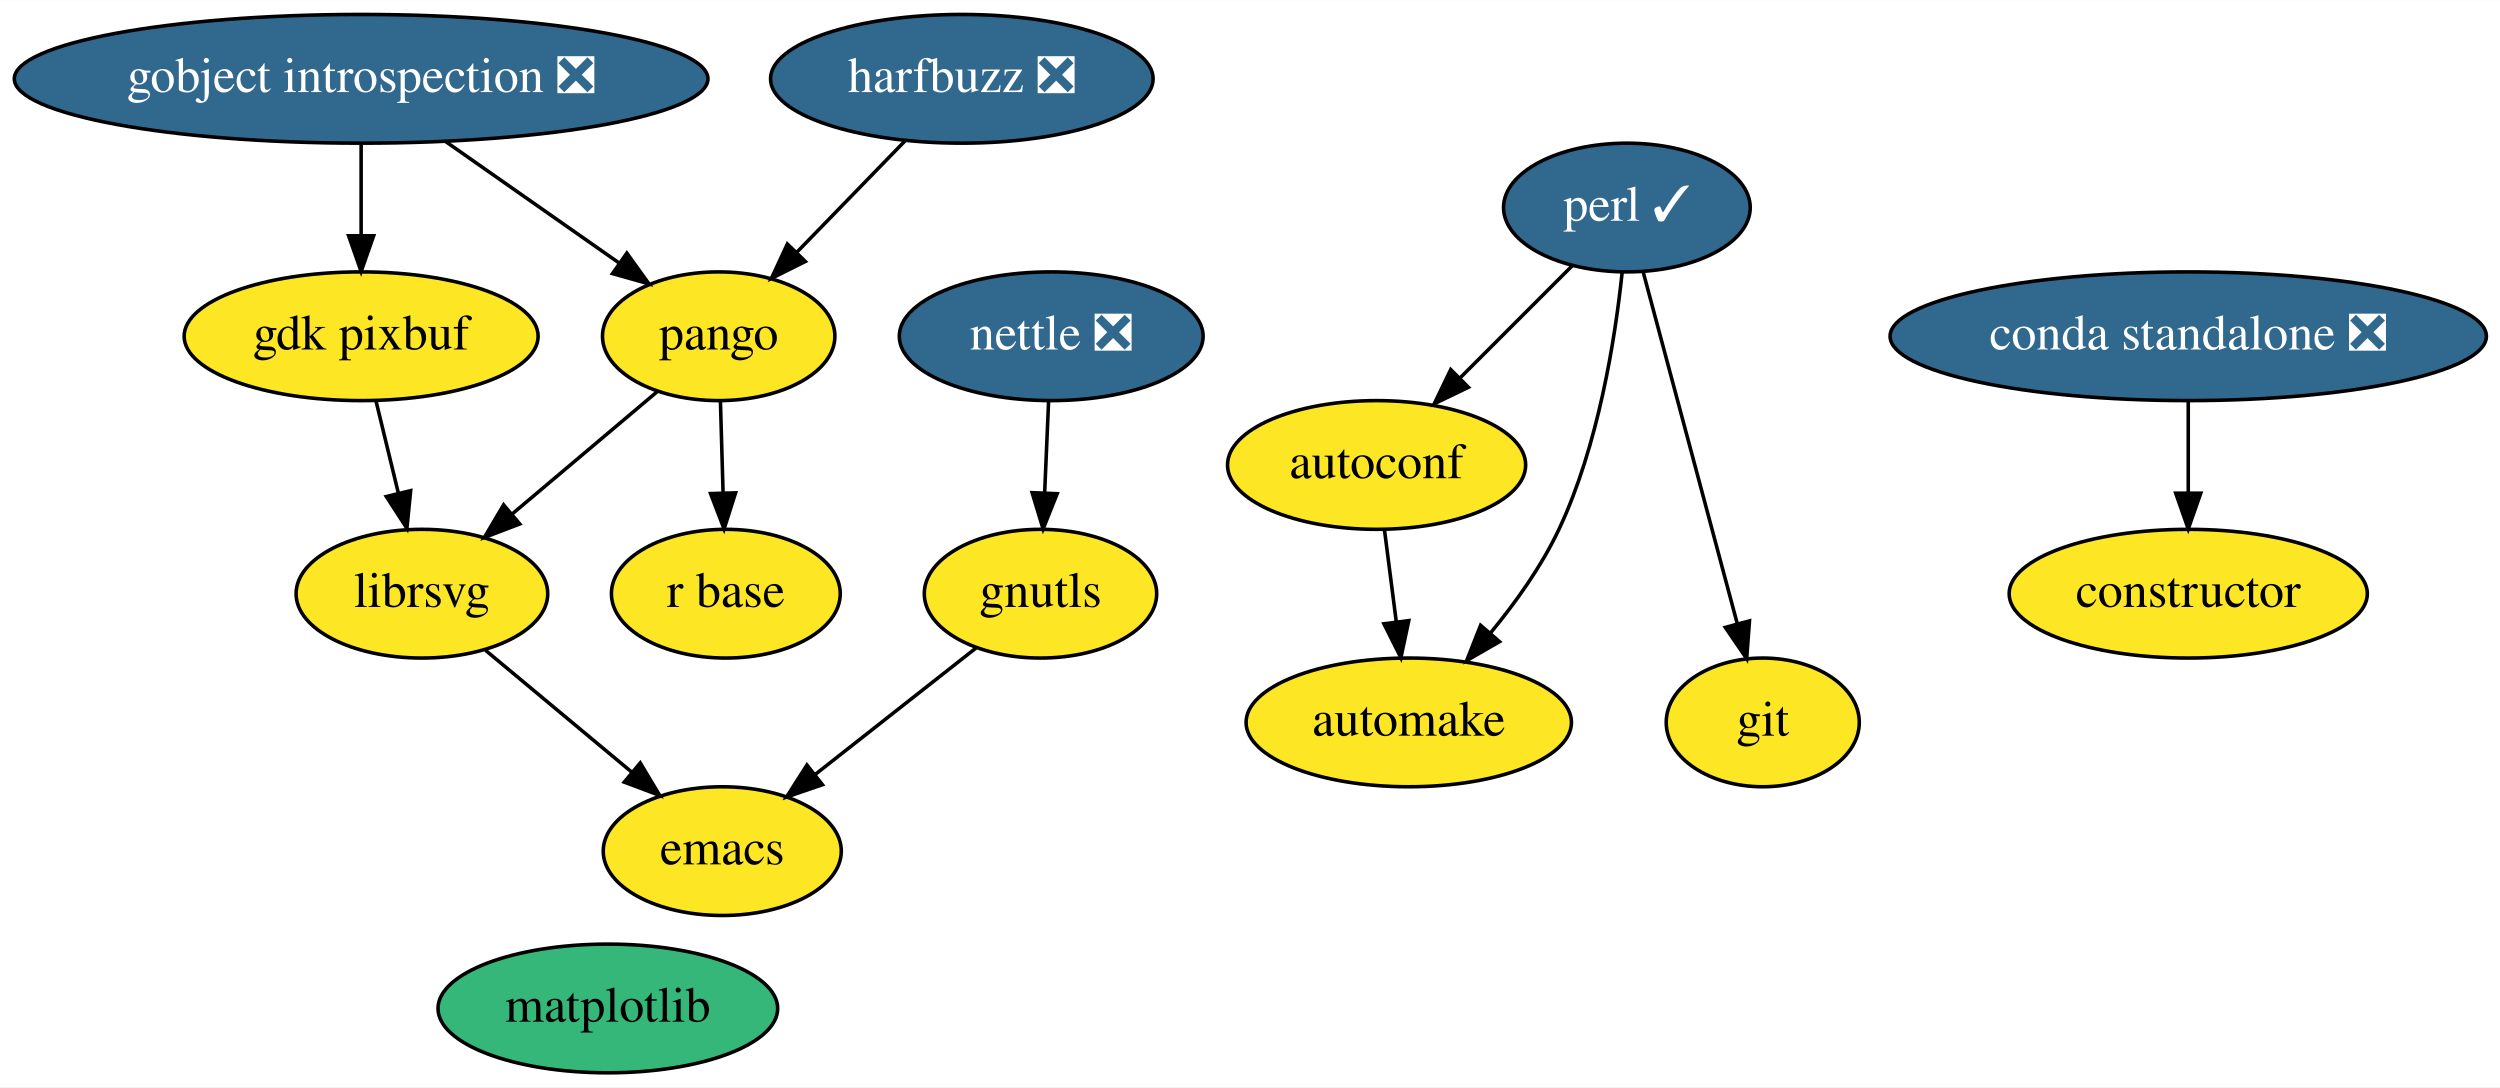
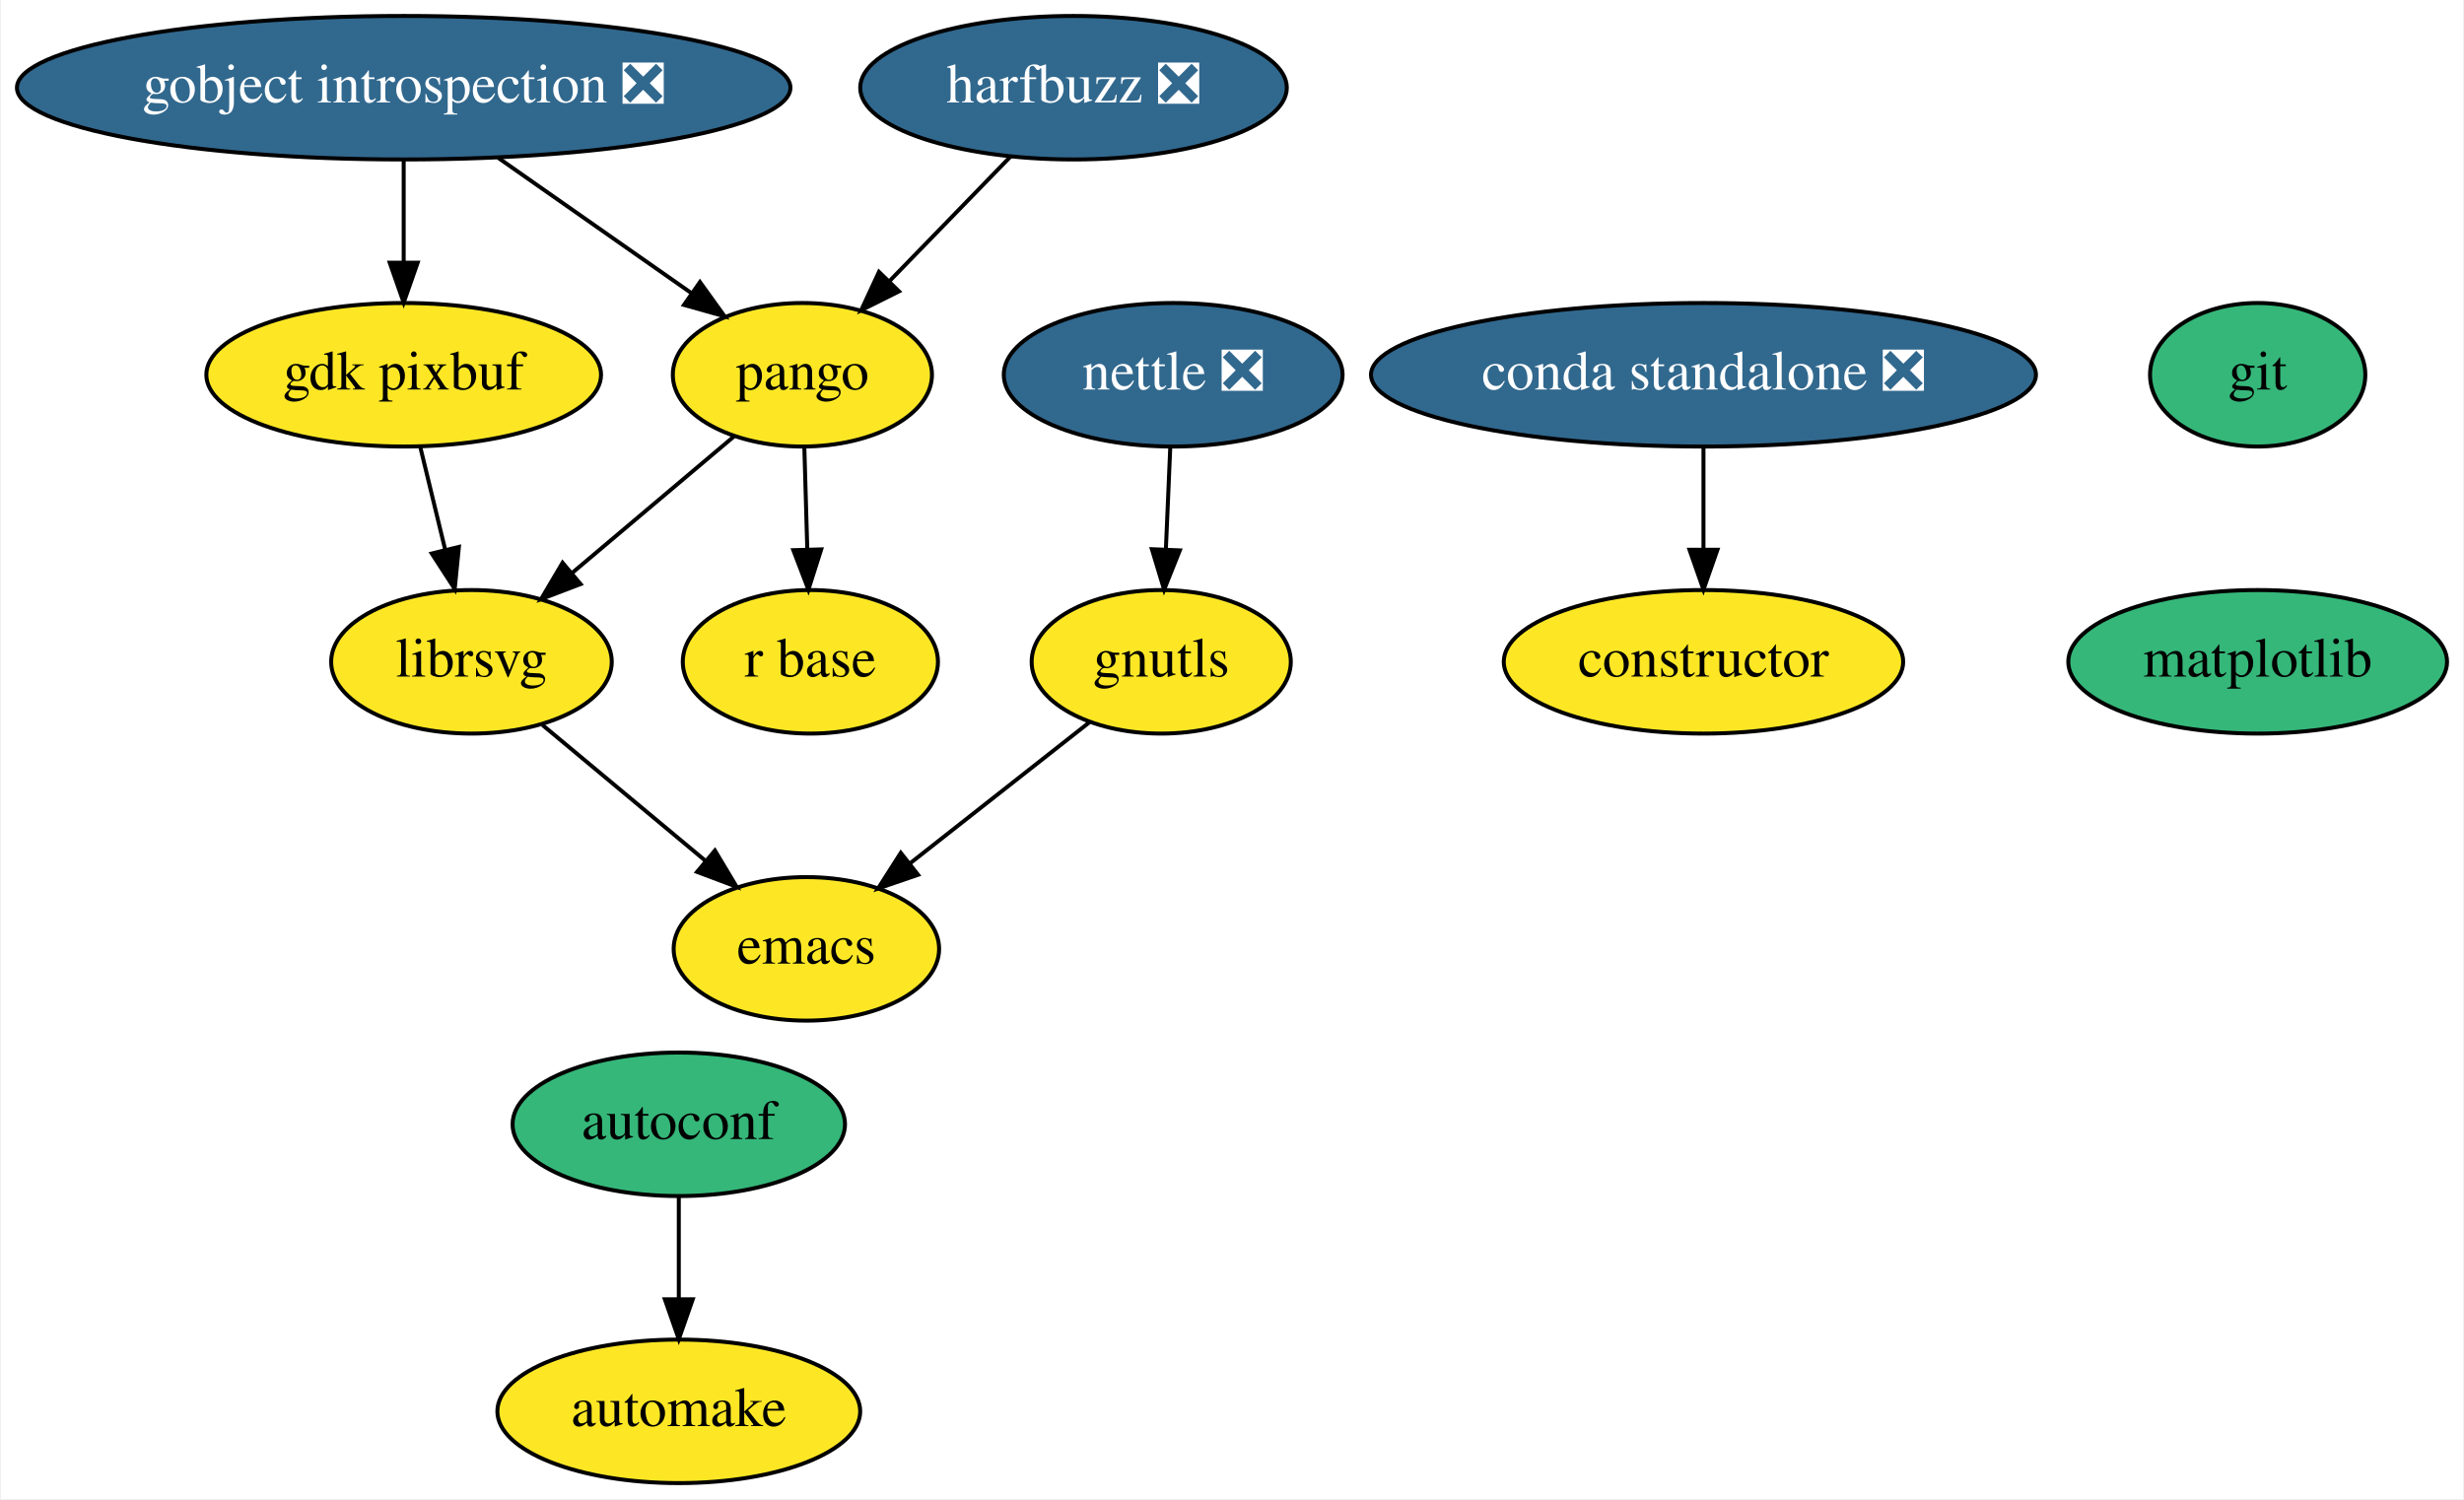
- <svg xmlns="http://www.w3.org/2000/svg" xmlns:xlink="http://www.w3.org/1999/xlink" width="699pt" height="304pt" viewBox="0.00 0.00 699.19 304.00">
-   <g id="graph0" class="graph" transform="scale(1 1) rotate(0) translate(4 300)">
-     <polygon fill="white" stroke="transparent" points="-4,4 -4,-300 695.19,-300 695.19,4 -4,4" />
+ <svg xmlns="http://www.w3.org/2000/svg" xmlns:xlink="http://www.w3.org/1999/xlink" width="618pt" height="376pt" viewBox="0.00 0.00 617.50 376.00">
+   <g id="graph0" class="graph" transform="scale(1 1) rotate(0) translate(4 372)">
+     <polygon fill="white" stroke="transparent" points="-4,4 -4,-372 613.5,-372 613.5,4 -4,4" />
    <g id="node1" class="node">
      <g id="a_node1">
        <a xlink:href="https://github.com/conda-forge/autoconf-feedstock" xlink:title="autoconf">
-           <ellipse fill="#fde725" stroke="black" cx="381" cy="-170" rx="41.69" ry="18" />
-           <text text-anchor="middle" x="381" y="-166.3" font-family="Times,serif" font-size="14.00">autoconf</text>
+           <ellipse fill="#35b779" stroke="black" cx="166" cy="-90" rx="41.69" ry="18" />
+           <text text-anchor="middle" x="166" y="-86.3" font-family="Times,serif" font-size="14.00">autoconf</text>
        </a>
      </g>
    </g>
    <g id="node2" class="node">
      <g id="a_node2">
        <a xlink:href="https://github.com/conda-forge/automake-feedstock" xlink:title="automake">
-           <ellipse fill="#fde725" stroke="black" cx="390" cy="-98" rx="45.5" ry="18" />
-           <text text-anchor="middle" x="390" y="-94.3" font-family="Times,serif" font-size="14.00">automake</text>
+           <ellipse fill="#fde725" stroke="black" cx="166" cy="-18" rx="45.5" ry="18" />
+           <text text-anchor="middle" x="166" y="-14.3" font-family="Times,serif" font-size="14.00">automake</text>
        </a>
      </g>
    </g>
    <g id="edge1" class="edge">
-       <path fill="none" stroke="black" d="M383.22,-151.7C384.22,-143.98 385.41,-134.71 386.51,-126.11" />
-       <polygon fill="black" stroke="black" points="390,-126.47 387.8,-116.1 383.05,-125.58 390,-126.47" />
+       <path fill="none" stroke="black" d="M166,-71.7C166,-63.98 166,-54.71 166,-46.11" />
+       <polygon fill="black" stroke="black" points="169.5,-46.1 166,-36.1 162.5,-46.1 169.5,-46.1" />
    </g>
    <g id="node3" class="node">
      <g id="a_node3">
        <a xlink:href="https://github.com/conda-forge/constructor-feedstock" xlink:title="constructor">
-           <ellipse fill="#fde725" stroke="black" cx="608" cy="-134" rx="50.09" ry="18" />
-           <text text-anchor="middle" x="608" y="-130.3" font-family="Times,serif" font-size="14.00">constructor</text>
+           <ellipse fill="#fde725" stroke="black" cx="423" cy="-206" rx="50.09" ry="18" />
+           <text text-anchor="middle" x="423" y="-202.3" font-family="Times,serif" font-size="14.00">constructor</text>
        </a>
      </g>
    </g>
    <g id="node4" class="node">
      <g id="a_node4">
        <a xlink:href="https://github.com/conda-forge/emacs-feedstock" xlink:title="emacs">
-           <ellipse fill="#fde725" stroke="black" cx="198" cy="-62" rx="33.29" ry="18" />
-           <text text-anchor="middle" x="198" y="-58.3" font-family="Times,serif" font-size="14.00">emacs</text>
+           <ellipse fill="#fde725" stroke="black" cx="198" cy="-134" rx="33.29" ry="18" />
+           <text text-anchor="middle" x="198" y="-130.3" font-family="Times,serif" font-size="14.00">emacs</text>
        </a>
      </g>
    </g>
    <g id="node5" class="node">
      <g id="a_node5">
        <a xlink:href="https://github.com/conda-forge/gdk-pixbuf-feedstock" xlink:title="gdk pixbuf">
-           <ellipse fill="#fde725" stroke="black" cx="97" cy="-206" rx="49.5" ry="18" />
-           <text text-anchor="middle" x="97" y="-202.3" font-family="Times,serif" font-size="14.00">gdk pixbuf</text>
+           <ellipse fill="#fde725" stroke="black" cx="97" cy="-278" rx="49.5" ry="18" />
+           <text text-anchor="middle" x="97" y="-274.3" font-family="Times,serif" font-size="14.00">gdk pixbuf</text>
        </a>
      </g>
    </g>
    <g id="node6" class="node">
      <g id="a_node6">
        <a xlink:href="https://github.com/conda-forge/librsvg-feedstock" xlink:title="librsvg">
-           <ellipse fill="#fde725" stroke="black" cx="114" cy="-134" rx="35.19" ry="18" />
-           <text text-anchor="middle" x="114" y="-130.3" font-family="Times,serif" font-size="14.00">librsvg</text>
+           <ellipse fill="#fde725" stroke="black" cx="114" cy="-206" rx="35.19" ry="18" />
+           <text text-anchor="middle" x="114" y="-202.3" font-family="Times,serif" font-size="14.00">librsvg</text>
        </a>
      </g>
    </g>
    <g id="edge2" class="edge">
-       <path fill="none" stroke="black" d="M101.12,-188.05C103.01,-180.26 105.3,-170.82 107.42,-162.08" />
-       <polygon fill="black" stroke="black" points="110.85,-162.82 109.8,-152.28 104.04,-161.17 110.85,-162.82" />
+       <path fill="none" stroke="black" d="M101.12,-260.05C103.01,-252.26 105.3,-242.82 107.42,-234.08" />
+       <polygon fill="black" stroke="black" points="110.85,-234.82 109.8,-224.28 104.04,-233.17 110.85,-234.82" />
    </g>
    <g id="edge3" class="edge">
-       <path fill="none" stroke="black" d="M131.81,-118.15C143.7,-108.25 159.5,-95.08 172.69,-84.09" />
-       <polygon fill="black" stroke="black" points="175.06,-86.67 180.5,-77.58 170.58,-81.3 175.06,-86.67" />
+       <path fill="none" stroke="black" d="M131.81,-190.15C143.7,-180.25 159.5,-167.08 172.69,-156.09" />
+       <polygon fill="black" stroke="black" points="175.06,-158.67 180.5,-149.58 170.58,-153.3 175.06,-158.67" />
    </g>
    <g id="node7" class="node">
      <g id="a_node7">
        <a xlink:href="https://github.com/conda-forge/git-feedstock" xlink:title="git">
-           <ellipse fill="#fde725" stroke="black" cx="489" cy="-98" rx="27" ry="18" />
-           <text text-anchor="middle" x="489" y="-94.3" font-family="Times,serif" font-size="14.00">git</text>
+           <ellipse fill="#35b779" stroke="black" cx="562" cy="-278" rx="27" ry="18" />
+           <text text-anchor="middle" x="562" y="-274.3" font-family="Times,serif" font-size="14.00">git</text>
        </a>
      </g>
    </g>
    <g id="node8" class="node">
      <g id="a_node8">
-         <a xlink:href="https://github.com/conda-forge/gnutls-feedstock" xlink:title="gnutls">
-           <ellipse fill="#fde725" stroke="black" cx="287" cy="-134" rx="32.5" ry="18" />
-           <text text-anchor="middle" x="287" y="-130.3" font-family="Times,serif" font-size="14.00">gnutls</text>
+         <a xlink:href="https://github.com/conda-forge/matplotlib-feedstock" xlink:title="matplotlib">
+           <ellipse fill="#35b779" stroke="black" cx="562" cy="-206" rx="47.5" ry="18" />
+           <text text-anchor="middle" x="562" y="-202.3" font-family="Times,serif" font-size="14.00">matplotlib</text>
        </a>
      </g>
    </g>
-     <g id="edge4" class="edge">
-       <path fill="none" stroke="black" d="M268.99,-118.83C256.08,-108.68 238.5,-94.85 224.06,-83.5" />
-       <polygon fill="black" stroke="black" points="226.01,-80.58 215.98,-77.14 221.68,-86.08 226.01,-80.58" />
-     </g>
    <g id="node9" class="node">
      <g id="a_node9">
-         <a xlink:href="https://github.com/conda-forge/gobject-introspection-feedstock/pull/31" xlink:title="gobject introspection ❎">
-           <ellipse fill="#31688e" stroke="black" cx="97" cy="-278" rx="97" ry="18" />
-           <text text-anchor="middle" x="97" y="-274.3" font-family="Times,serif" font-size="14.00" fill="white">gobject introspection ❎</text>
+         <a xlink:href="https://github.com/conda-forge/gnutls-feedstock" xlink:title="gnutls">
+           <ellipse fill="#fde725" stroke="black" cx="287" cy="-206" rx="32.5" ry="18" />
+           <text text-anchor="middle" x="287" y="-202.3" font-family="Times,serif" font-size="14.00">gnutls</text>
        </a>
      </g>
    </g>
    <g id="edge5" class="edge">
-       <path fill="none" stroke="black" d="M97,-259.7C97,-251.98 97,-242.71 97,-234.11" />
-       <polygon fill="black" stroke="black" points="100.5,-234.1 97,-224.1 93.5,-234.1 100.5,-234.1" />
+       <path fill="none" stroke="black" d="M268.99,-190.83C256.08,-180.68 238.5,-166.85 224.06,-155.5" />
+       <polygon fill="black" stroke="black" points="226.01,-152.58 215.98,-149.14 221.68,-158.08 226.01,-152.58" />
    </g>
    <g id="node10" class="node">
      <g id="a_node10">
-         <a xlink:href="https://github.com/conda-forge/pango-feedstock" xlink:title="pango">
-           <ellipse fill="#fde725" stroke="black" cx="197" cy="-206" rx="32.5" ry="18" />
-           <text text-anchor="middle" x="197" y="-202.3" font-family="Times,serif" font-size="14.00">pango</text>
+         <a xlink:href="https://github.com/conda-forge/gobject-introspection-feedstock/pull/31" xlink:title="gobject introspection ❎">
+           <ellipse fill="#31688e" stroke="black" cx="97" cy="-350" rx="97" ry="18" />
+           <text text-anchor="middle" x="97" y="-346.3" font-family="Times,serif" font-size="14.00" fill="white">gobject introspection ❎</text>
        </a>
      </g>
    </g>
    <g id="edge6" class="edge">
-       <path fill="none" stroke="black" d="M120.7,-260.41C135.18,-250.27 153.78,-237.25 168.99,-226.6" />
-       <polygon fill="black" stroke="black" points="171.31,-229.25 177.5,-220.65 167.3,-223.52 171.31,-229.25" />
-     </g>
-     <g id="edge7" class="edge">
-       <path fill="none" stroke="black" d="M179.8,-190.5C168.08,-180.61 152.38,-167.36 139.24,-156.29" />
-       <polygon fill="black" stroke="black" points="141.36,-153.5 131.46,-149.73 136.85,-158.85 141.36,-153.5" />
+       <path fill="none" stroke="black" d="M97,-331.7C97,-323.98 97,-314.71 97,-306.11" />
+       <polygon fill="black" stroke="black" points="100.5,-306.1 97,-296.1 93.5,-306.1 100.5,-306.1" />
    </g>
    <g id="node11" class="node">
      <g id="a_node11">
-         <a xlink:href="https://github.com/conda-forge/r-base-feedstock" xlink:title="r base">
-           <ellipse fill="#fde725" stroke="black" cx="199" cy="-134" rx="32" ry="18" />
-           <text text-anchor="middle" x="199" y="-130.3" font-family="Times,serif" font-size="14.00">r base</text>
+         <a xlink:href="https://github.com/conda-forge/pango-feedstock" xlink:title="pango">
+           <ellipse fill="#fde725" stroke="black" cx="197" cy="-278" rx="32.5" ry="18" />
+           <text text-anchor="middle" x="197" y="-274.3" font-family="Times,serif" font-size="14.00">pango</text>
        </a>
      </g>
    </g>
+     <g id="edge7" class="edge">
+       <path fill="none" stroke="black" d="M120.7,-332.41C135.18,-322.27 153.78,-309.25 168.99,-298.6" />
+       <polygon fill="black" stroke="black" points="171.31,-301.25 177.5,-292.65 167.3,-295.52 171.31,-301.25" />
+     </g>
    <g id="edge8" class="edge">
-       <path fill="none" stroke="black" d="M197.49,-187.7C197.71,-179.98 197.98,-170.71 198.23,-162.11" />
-       <polygon fill="black" stroke="black" points="201.72,-162.2 198.51,-152.1 194.73,-162 201.72,-162.2" />
+       <path fill="none" stroke="black" d="M179.8,-262.5C168.08,-252.61 152.38,-239.36 139.24,-228.29" />
+       <polygon fill="black" stroke="black" points="141.36,-225.5 131.46,-221.73 136.85,-230.85 141.36,-225.5" />
    </g>
    <g id="node12" class="node">
      <g id="a_node12">
-         <a xlink:href="https://github.com/conda-forge/harfbuzz-feedstock/pull/58" xlink:title="harfbuzz ❎">
-           <ellipse fill="#31688e" stroke="black" cx="265" cy="-278" rx="53.5" ry="18" />
-           <text text-anchor="middle" x="265" y="-274.3" font-family="Times,serif" font-size="14.00" fill="white">harfbuzz ❎</text>
+         <a xlink:href="https://github.com/conda-forge/r-base-feedstock" xlink:title="r base">
+           <ellipse fill="#fde725" stroke="black" cx="199" cy="-206" rx="32" ry="18" />
+           <text text-anchor="middle" x="199" y="-202.3" font-family="Times,serif" font-size="14.00">r base</text>
        </a>
      </g>
    </g>
    <g id="edge9" class="edge">
-       <path fill="none" stroke="black" d="M249.23,-260.76C240.22,-251.5 228.8,-239.73 218.93,-229.58" />
-       <polygon fill="black" stroke="black" points="221.23,-226.92 211.75,-222.19 216.21,-231.8 221.23,-226.92" />
+       <path fill="none" stroke="black" d="M197.49,-259.7C197.71,-251.98 197.98,-242.71 198.23,-234.11" />
+       <polygon fill="black" stroke="black" points="201.72,-234.2 198.51,-224.1 194.73,-234 201.72,-234.2" />
    </g>
    <g id="node13" class="node">
      <g id="a_node13">
-         <a xlink:href="https://github.com/conda-forge/matplotlib-feedstock" xlink:title="matplotlib">
-           <ellipse fill="#35b779" stroke="black" cx="166" cy="-18" rx="47.5" ry="18" />
-           <text text-anchor="middle" x="166" y="-14.3" font-family="Times,serif" font-size="14.00">matplotlib</text>
+         <a xlink:href="https://github.com/conda-forge/harfbuzz-feedstock/pull/58" xlink:title="harfbuzz ❎">
+           <ellipse fill="#31688e" stroke="black" cx="265" cy="-350" rx="53.5" ry="18" />
+           <text text-anchor="middle" x="265" y="-346.3" font-family="Times,serif" font-size="14.00" fill="white">harfbuzz ❎</text>
        </a>
      </g>
+     </g>
+     <g id="edge10" class="edge">
+       <path fill="none" stroke="black" d="M249.23,-332.76C240.22,-323.5 228.8,-311.73 218.93,-301.58" />
+       <polygon fill="black" stroke="black" points="221.23,-298.92 211.75,-294.19 216.21,-303.8 221.23,-298.92" />
    </g>
    <g id="node14" class="node">
      <g id="a_node14">
        <a xlink:href="https://github.com/conda-forge/nettle-feedstock/pull/7" xlink:title="nettle ❎">
-           <ellipse fill="#31688e" stroke="black" cx="290" cy="-206" rx="42.49" ry="18" />
-           <text text-anchor="middle" x="290" y="-202.3" font-family="Times,serif" font-size="14.00" fill="white">nettle ❎</text>
-         </a>
-       </g>
-     </g>
-     <g id="edge10" class="edge">
-       <path fill="none" stroke="black" d="M289.26,-187.7C288.93,-179.98 288.53,-170.71 288.16,-162.11" />
-       <polygon fill="black" stroke="black" points="291.66,-161.95 287.73,-152.1 284.66,-162.25 291.66,-161.95" />
-     </g>
-     <g id="node15" class="node">
-       <g id="a_node15">
-         <a xlink:href="https://github.com/conda-forge/perl-feedstock/pull/45" xlink:title="perl ✓">
-           <ellipse fill="#31688e" stroke="black" cx="451" cy="-242" rx="34.5" ry="18" />
-           <text text-anchor="middle" x="451" y="-238.3" font-family="Times,serif" font-size="14.00" fill="white">perl ✓</text>
+           <ellipse fill="#31688e" stroke="black" cx="290" cy="-278" rx="42.49" ry="18" />
+           <text text-anchor="middle" x="290" y="-274.3" font-family="Times,serif" font-size="14.00" fill="white">nettle ❎</text>
        </a>
      </g>
    </g>
    <g id="edge11" class="edge">
-       <path fill="none" stroke="black" d="M435.81,-225.81C426.62,-216.62 414.72,-204.72 404.35,-194.35" />
-       <polygon fill="black" stroke="black" points="406.68,-191.73 397.13,-187.13 401.73,-196.68 406.68,-191.73" />
+       <path fill="none" stroke="black" d="M289.26,-259.7C288.93,-251.98 288.53,-242.71 288.16,-234.11" />
+       <polygon fill="black" stroke="black" points="291.66,-233.95 287.73,-224.1 284.66,-234.25 291.66,-233.95" />
    </g>
-     <g id="edge12" class="edge">
-       <path fill="none" stroke="black" d="M449.68,-223.86C447.73,-205.37 443.04,-175.44 432,-152 427.15,-141.7 419.94,-131.59 412.86,-123.02" />
-       <polygon fill="black" stroke="black" points="415.38,-120.58 406.2,-115.3 410.09,-125.16 415.38,-120.58" />
-     </g>
-     <g id="edge13" class="edge">
-       <path fill="none" stroke="black" d="M455.51,-224.15C462.02,-199.81 474.13,-154.57 481.86,-125.67" />
-       <polygon fill="black" stroke="black" points="485.29,-126.39 484.5,-115.82 478.53,-124.58 485.29,-126.39" />
-     </g>
-     <g id="node16" class="node">
-       <g id="a_node16">
+     <g id="node15" class="node">
+       <g id="a_node15">
        <a xlink:href="https://github.com/conda-forge/conda-standalone-feedstock/pull/10" xlink:title="conda standalone ❎">
-           <ellipse fill="#31688e" stroke="black" cx="608" cy="-206" rx="83.39" ry="18" />
-           <text text-anchor="middle" x="608" y="-202.3" font-family="Times,serif" font-size="14.00" fill="white">conda standalone ❎</text>
+           <ellipse fill="#31688e" stroke="black" cx="423" cy="-278" rx="83.39" ry="18" />
+           <text text-anchor="middle" x="423" y="-274.3" font-family="Times,serif" font-size="14.00" fill="white">conda standalone ❎</text>
        </a>
      </g>
    </g>
-     <g id="edge14" class="edge">
-       <path fill="none" stroke="black" d="M608,-187.7C608,-179.98 608,-170.71 608,-162.11" />
-       <polygon fill="black" stroke="black" points="611.5,-162.1 608,-152.1 604.5,-162.1 611.5,-162.1" />
+     <g id="edge12" class="edge">
+       <path fill="none" stroke="black" d="M423,-259.7C423,-251.98 423,-242.71 423,-234.11" />
+       <polygon fill="black" stroke="black" points="426.5,-234.1 423,-224.1 419.5,-234.1 426.5,-234.1" />
    </g>
  </g>
</svg>
